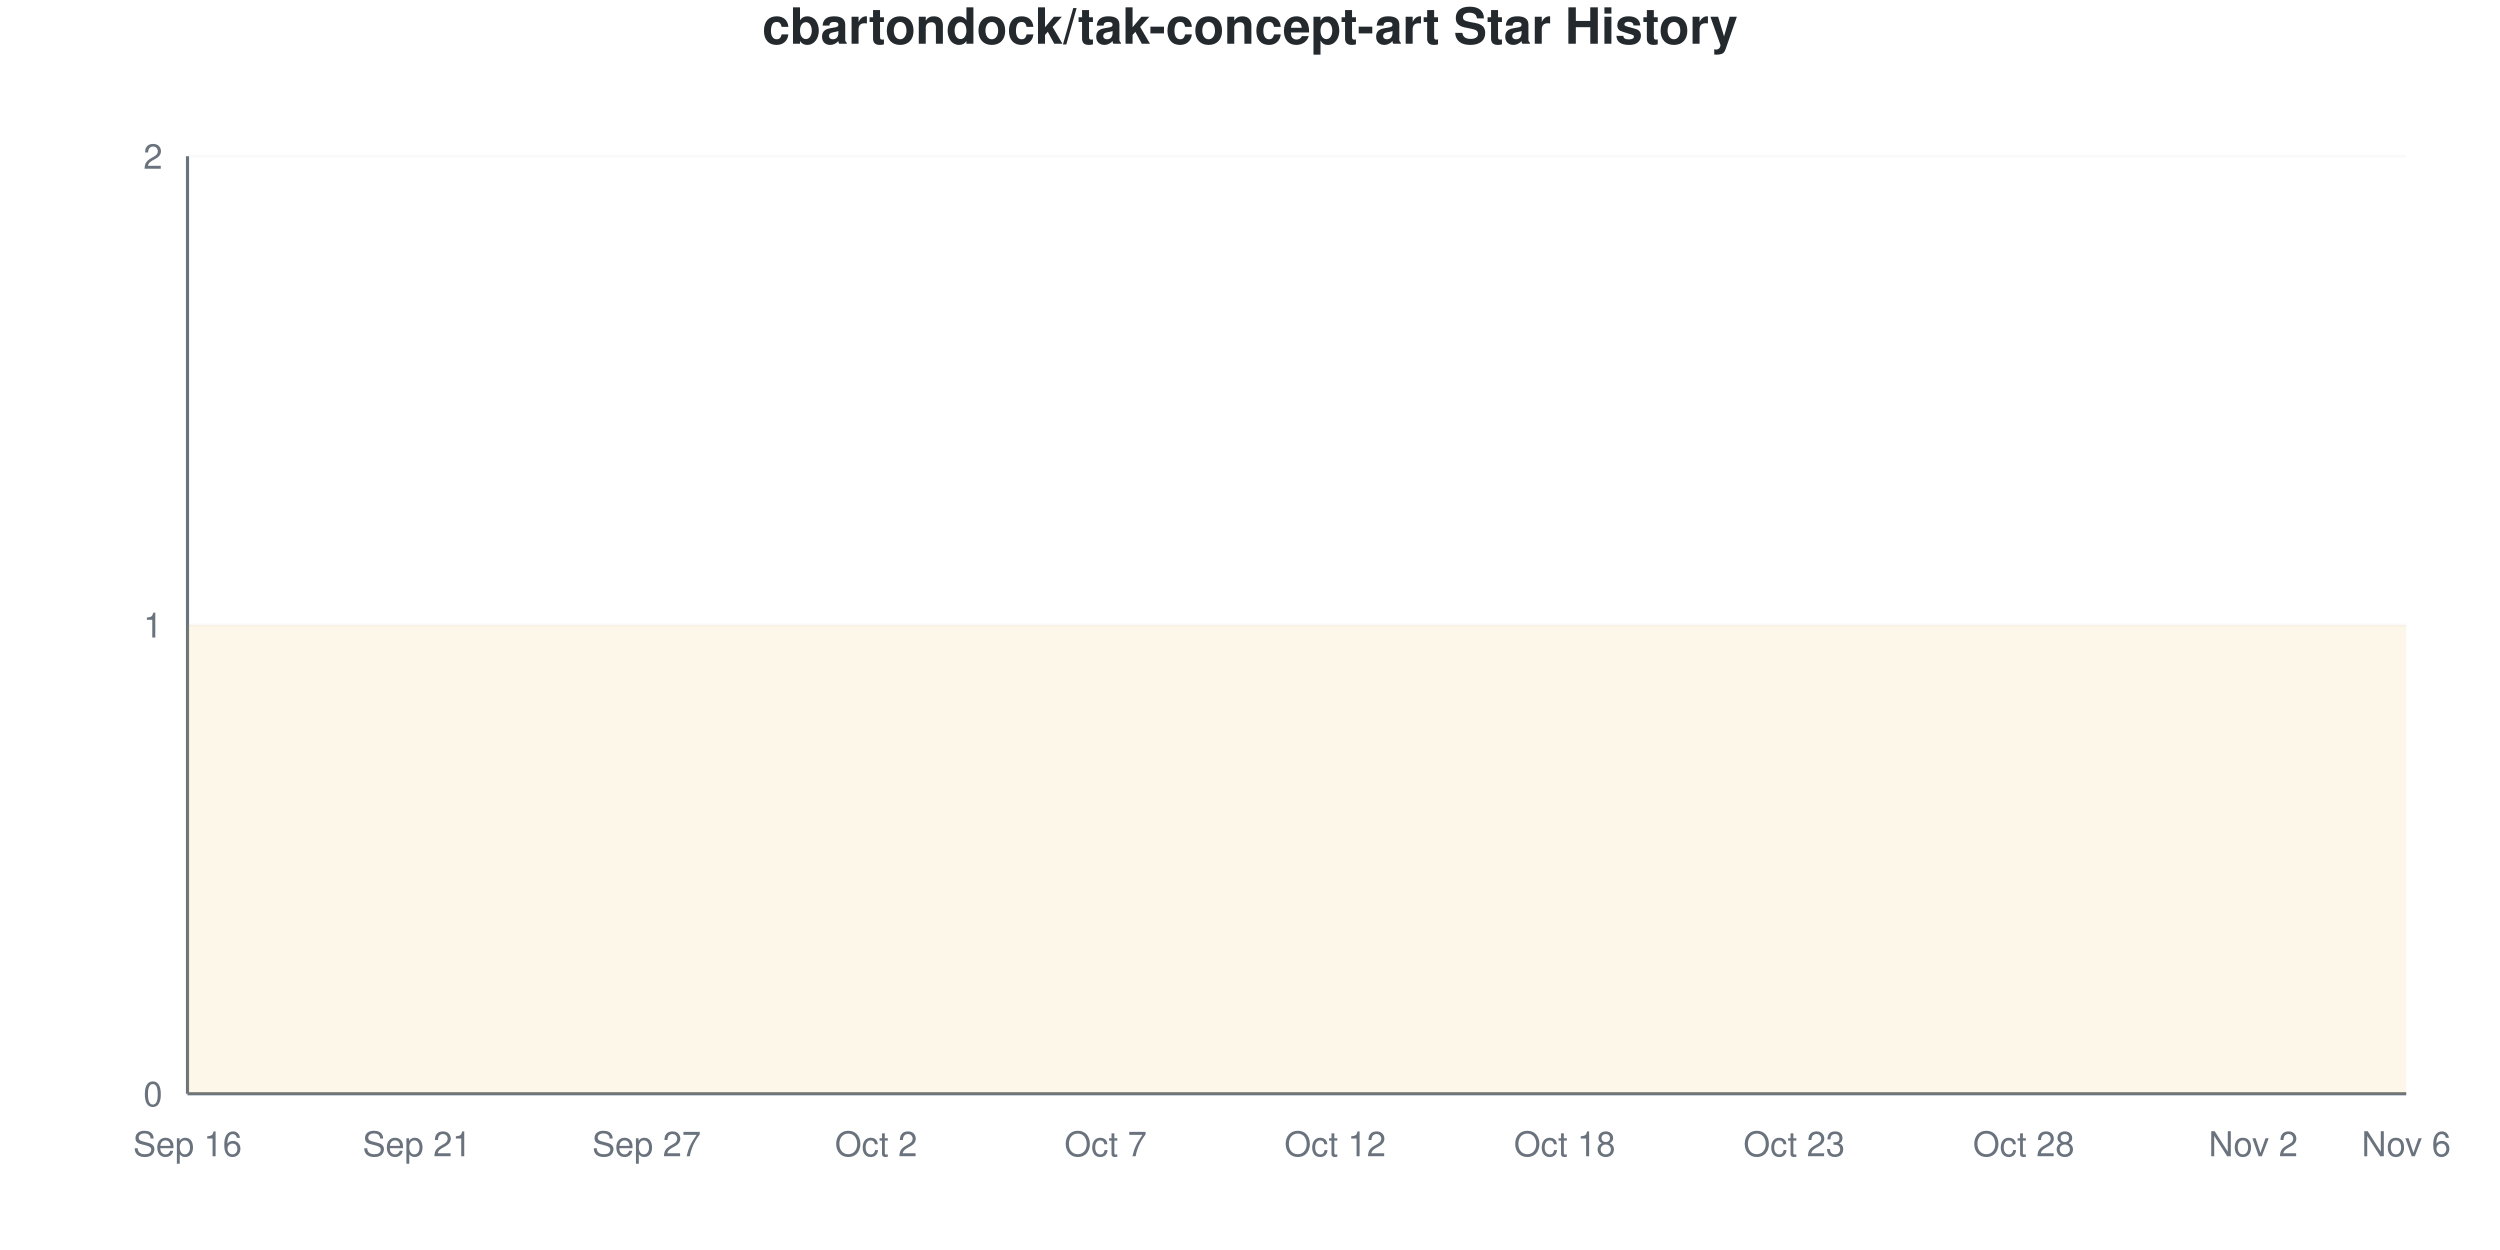
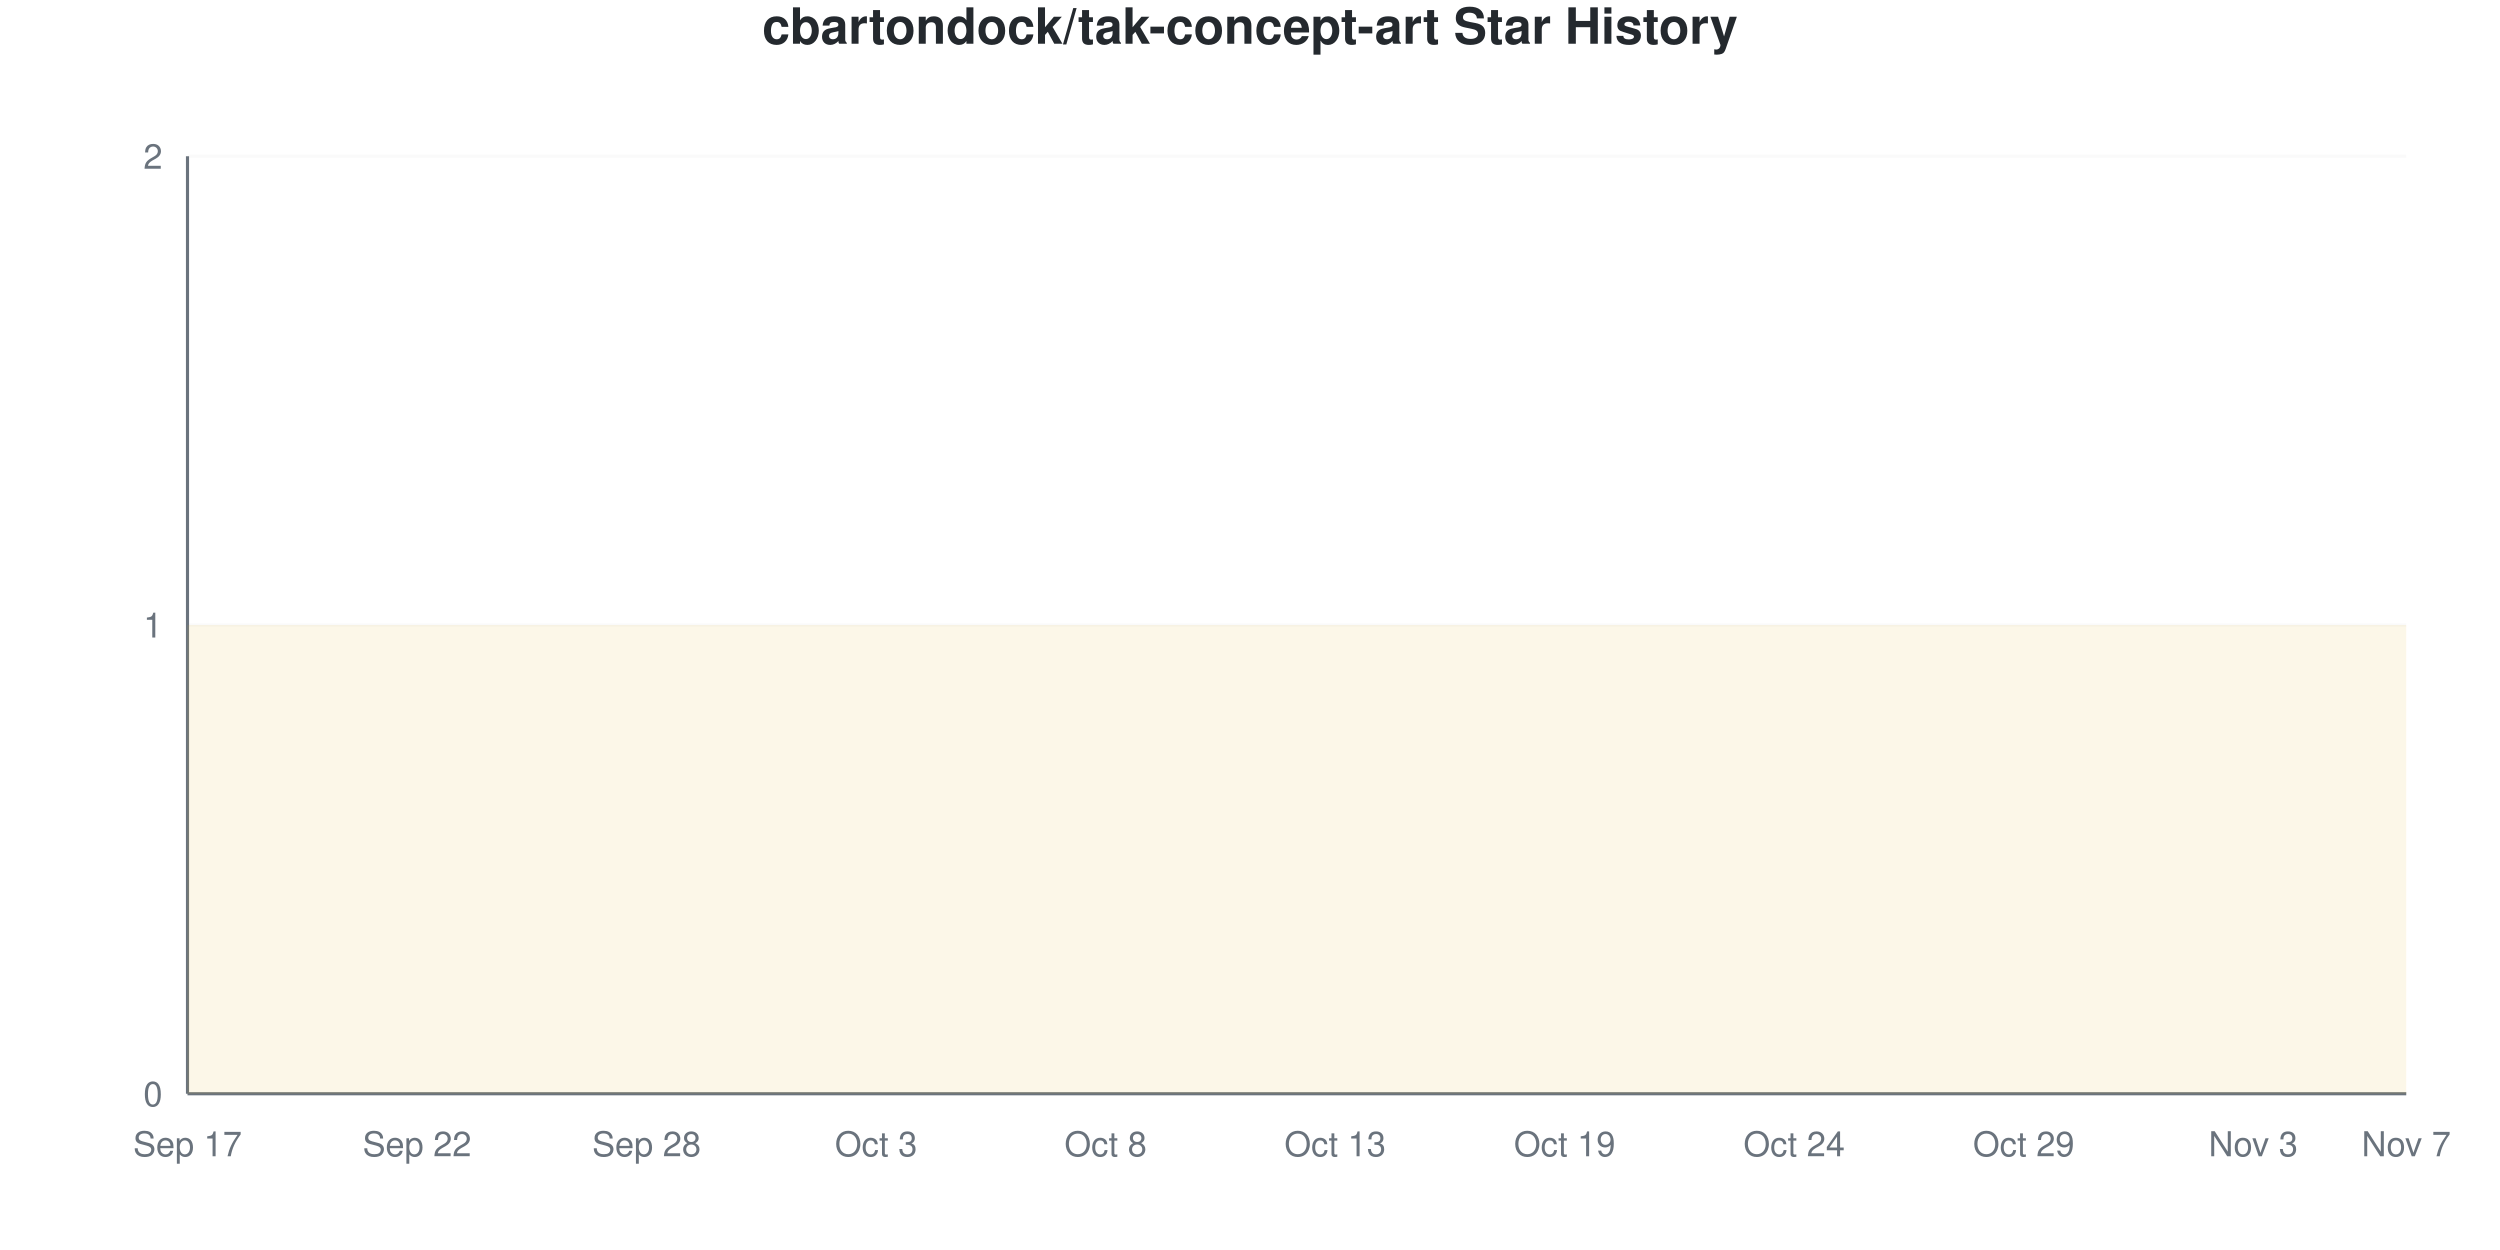
<svg xmlns="http://www.w3.org/2000/svg" viewBox="0 0 800 400" width="800" height="400">
  <style>
    @keyframes drawLine {
      to { stroke-dashoffset: 0; }
    }
    @keyframes fadeInPoint {
      from { opacity: 0; }
      to { opacity: 1; }
    }
    .data-line-0 {
      stroke-dasharray: 1290;
      stroke-dashoffset: 1290;
      animation: drawLine 2s ease-out forwards;
    }
    .data-point {
      opacity: 0;
      animation: fadeInPoint 0.5s ease-out forwards;
    }
    .chart-bg { fill: #fff; }
    .chart-text { fill: #24292e; }
    .chart-muted { fill: #6a737d; }
    .chart-grid { stroke: #eee; }
    .chart-axis { stroke: #6a737d; }
    @media (prefers-color-scheme: dark) {
      .chart-bg { fill: #0d1117; }
      .chart-text { fill: #e6edf3; }
      .chart-muted { fill: #8b949e; }
      .chart-grid { stroke: #21262d; }
      .chart-axis { stroke: #8b949e; }
    }
  </style>
  <rect width="800" height="400" class="chart-bg" />
  <text x="400" y="14" text-anchor="middle" class="chart-text" font-size="16" font-weight="bold" font-family="-apple-system, BlinkMacSystemFont, 'Segoe UI', Helvetica, Arial, sans-serif">cbartondock/tak-concept-art Star History</text>
  <g class="grid">
    <line x1="60" y1="350" x2="770" y2="350" class="chart-grid" stroke-opacity="0.3" />
    <text x="52" y="354" text-anchor="end" class="chart-muted" font-size="11" font-family="-apple-system, BlinkMacSystemFont, 'Segoe UI', Helvetica, Arial, sans-serif">0</text>
    <line x1="60" y1="200" x2="770" y2="200" class="chart-grid" stroke-opacity="0.3" />
    <text x="52" y="204" text-anchor="end" class="chart-muted" font-size="11" font-family="-apple-system, BlinkMacSystemFont, 'Segoe UI', Helvetica, Arial, sans-serif">1</text>
    <line x1="60" y1="50" x2="770" y2="50" class="chart-grid" stroke-opacity="0.3" />
    <text x="52" y="54" text-anchor="end" class="chart-muted" font-size="11" font-family="-apple-system, BlinkMacSystemFont, 'Segoe UI', Helvetica, Arial, sans-serif">2</text>
  </g>
  <g class="milestones">
    
  </g>
  <g class="x-axis">
-     <text x="60" y="370" text-anchor="middle" class="chart-muted" font-size="11" font-family="-apple-system, BlinkMacSystemFont, 'Segoe UI', Helvetica, Arial, sans-serif">Sep 16</text>
-     <text x="133.448" y="370" text-anchor="middle" class="chart-muted" font-size="11" font-family="-apple-system, BlinkMacSystemFont, 'Segoe UI', Helvetica, Arial, sans-serif">Sep 21</text>
-     <text x="206.897" y="370" text-anchor="middle" class="chart-muted" font-size="11" font-family="-apple-system, BlinkMacSystemFont, 'Segoe UI', Helvetica, Arial, sans-serif">Sep 27</text>
-     <text x="280.345" y="370" text-anchor="middle" class="chart-muted" font-size="11" font-family="-apple-system, BlinkMacSystemFont, 'Segoe UI', Helvetica, Arial, sans-serif">Oct 2</text>
-     <text x="353.793" y="370" text-anchor="middle" class="chart-muted" font-size="11" font-family="-apple-system, BlinkMacSystemFont, 'Segoe UI', Helvetica, Arial, sans-serif">Oct 7</text>
-     <text x="427.241" y="370" text-anchor="middle" class="chart-muted" font-size="11" font-family="-apple-system, BlinkMacSystemFont, 'Segoe UI', Helvetica, Arial, sans-serif">Oct 12</text>
-     <text x="500.69" y="370" text-anchor="middle" class="chart-muted" font-size="11" font-family="-apple-system, BlinkMacSystemFont, 'Segoe UI', Helvetica, Arial, sans-serif">Oct 18</text>
-     <text x="574.138" y="370" text-anchor="middle" class="chart-muted" font-size="11" font-family="-apple-system, BlinkMacSystemFont, 'Segoe UI', Helvetica, Arial, sans-serif">Oct 23</text>
-     <text x="647.586" y="370" text-anchor="middle" class="chart-muted" font-size="11" font-family="-apple-system, BlinkMacSystemFont, 'Segoe UI', Helvetica, Arial, sans-serif">Oct 28</text>
-     <text x="721.034" y="370" text-anchor="middle" class="chart-muted" font-size="11" font-family="-apple-system, BlinkMacSystemFont, 'Segoe UI', Helvetica, Arial, sans-serif">Nov 2</text>
-     <text x="770" y="370" text-anchor="middle" class="chart-muted" font-size="11" font-family="-apple-system, BlinkMacSystemFont, 'Segoe UI', Helvetica, Arial, sans-serif">Nov 6</text>
+     <text x="60" y="370" text-anchor="middle" class="chart-muted" font-size="11" font-family="-apple-system, BlinkMacSystemFont, 'Segoe UI', Helvetica, Arial, sans-serif">Sep 17</text>
+     <text x="133.448" y="370" text-anchor="middle" class="chart-muted" font-size="11" font-family="-apple-system, BlinkMacSystemFont, 'Segoe UI', Helvetica, Arial, sans-serif">Sep 22</text>
+     <text x="206.897" y="370" text-anchor="middle" class="chart-muted" font-size="11" font-family="-apple-system, BlinkMacSystemFont, 'Segoe UI', Helvetica, Arial, sans-serif">Sep 28</text>
+     <text x="280.345" y="370" text-anchor="middle" class="chart-muted" font-size="11" font-family="-apple-system, BlinkMacSystemFont, 'Segoe UI', Helvetica, Arial, sans-serif">Oct 3</text>
+     <text x="353.793" y="370" text-anchor="middle" class="chart-muted" font-size="11" font-family="-apple-system, BlinkMacSystemFont, 'Segoe UI', Helvetica, Arial, sans-serif">Oct 8</text>
+     <text x="427.241" y="370" text-anchor="middle" class="chart-muted" font-size="11" font-family="-apple-system, BlinkMacSystemFont, 'Segoe UI', Helvetica, Arial, sans-serif">Oct 13</text>
+     <text x="500.69" y="370" text-anchor="middle" class="chart-muted" font-size="11" font-family="-apple-system, BlinkMacSystemFont, 'Segoe UI', Helvetica, Arial, sans-serif">Oct 19</text>
+     <text x="574.138" y="370" text-anchor="middle" class="chart-muted" font-size="11" font-family="-apple-system, BlinkMacSystemFont, 'Segoe UI', Helvetica, Arial, sans-serif">Oct 24</text>
+     <text x="647.586" y="370" text-anchor="middle" class="chart-muted" font-size="11" font-family="-apple-system, BlinkMacSystemFont, 'Segoe UI', Helvetica, Arial, sans-serif">Oct 29</text>
+     <text x="721.034" y="370" text-anchor="middle" class="chart-muted" font-size="11" font-family="-apple-system, BlinkMacSystemFont, 'Segoe UI', Helvetica, Arial, sans-serif">Nov 3</text>
+     <text x="770" y="370" text-anchor="middle" class="chart-muted" font-size="11" font-family="-apple-system, BlinkMacSystemFont, 'Segoe UI', Helvetica, Arial, sans-serif">Nov 7</text>
  </g>
  <line x1="60" y1="50" x2="60" y2="350" class="chart-axis" stroke-width="1" />
  <line x1="60" y1="350" x2="770" y2="350" class="chart-axis" stroke-width="1" />
  <path d="M60,350 L60,200 C68.161,200 76.322,200 84.483,200 C92.644,200 100.805,200 108.966,200 C117.126,200 125.287,200 133.448,200 C141.609,200 149.77,200 157.931,200 C166.092,200 174.253,200 182.414,200 C190.575,200 198.736,200 206.897,200 C215.057,200 223.218,200 231.379,200 C239.54,200 247.701,200 255.862,200 C264.023,200 272.184,200 280.345,200 C288.506,200 296.667,200 304.828,200 C312.989,200 321.149,200 329.31,200 C337.471,200 345.632,200 353.793,200 C361.954,200 370.115,200 378.276,200 C386.437,200 394.598,200 402.759,200 C410.92,200 419.08,200 427.241,200 C435.402,200 443.563,200 451.724,200 C459.885,200 468.046,200 476.207,200 C484.368,200 492.529,200 500.69,200 C508.851,200 517.011,200 525.172,200 C533.333,200 541.494,200 549.655,200 C557.816,200 565.977,200 574.138,200 C582.299,200 590.46,200 598.621,200 C606.782,200 614.943,200 623.103,200 C631.264,200 639.425,200 647.586,200 C655.747,200 663.908,200 672.069,200 C680.23,200 688.391,200 696.552,200 C704.713,200 712.874,200 721.034,200 C729.195,200 737.356,200 745.517,200 C753.678,200 761.839,200 770,200 L770,350 L60,350 Z" fill="#dfb317" fill-opacity="0.1" />
  <path d="M60,350 L60,200 C68.161,200 76.322,200 84.483,200 C92.644,200 100.805,200 108.966,200 C117.126,200 125.287,200 133.448,200 C141.609,200 149.77,200 157.931,200 C166.092,200 174.253,200 182.414,200 C190.575,200 198.736,200 206.897,200 C215.057,200 223.218,200 231.379,200 C239.54,200 247.701,200 255.862,200 C264.023,200 272.184,200 280.345,200 C288.506,200 296.667,200 304.828,200 C312.989,200 321.149,200 329.31,200 C337.471,200 345.632,200 353.793,200 C361.954,200 370.115,200 378.276,200 C386.437,200 394.598,200 402.759,200 C410.92,200 419.08,200 427.241,200 C435.402,200 443.563,200 451.724,200 C459.885,200 468.046,200 476.207,200 C484.368,200 492.529,200 500.69,200 C508.851,200 517.011,200 525.172,200 C533.333,200 541.494,200 549.655,200 C557.816,200 565.977,200 574.138,200 C582.299,200 590.46,200 598.621,200 C606.782,200 614.943,200 623.103,200 C631.264,200 639.425,200 647.586,200 C655.747,200 663.908,200 672.069,200 C680.23,200 688.391,200 696.552,200 C704.713,200 712.874,200 721.034,200 C729.195,200 737.356,200 745.517,200 C753.678,200 761.839,200 770,200" fill="none" stroke="#dfb317" stroke-width="2.5" class="data-line-0" />
  <g class="points">
    <circle cx="60" cy="200" r="4" fill="#dfb317" class="data-point" style="animation-delay: 1.50s" />
    <circle cx="84.483" cy="200" r="4" fill="#dfb317" class="data-point" style="animation-delay: 1.55s" />
    <circle cx="108.966" cy="200" r="4" fill="#dfb317" class="data-point" style="animation-delay: 1.60s" />
    <circle cx="133.448" cy="200" r="4" fill="#dfb317" class="data-point" style="animation-delay: 1.65s" />
    <circle cx="157.931" cy="200" r="4" fill="#dfb317" class="data-point" style="animation-delay: 1.70s" />
    <circle cx="182.414" cy="200" r="4" fill="#dfb317" class="data-point" style="animation-delay: 1.75s" />
    <circle cx="206.897" cy="200" r="4" fill="#dfb317" class="data-point" style="animation-delay: 1.80s" />
    <circle cx="231.379" cy="200" r="4" fill="#dfb317" class="data-point" style="animation-delay: 1.85s" />
    <circle cx="255.862" cy="200" r="4" fill="#dfb317" class="data-point" style="animation-delay: 1.90s" />
    <circle cx="280.345" cy="200" r="4" fill="#dfb317" class="data-point" style="animation-delay: 1.95s" />
    <circle cx="304.828" cy="200" r="4" fill="#dfb317" class="data-point" style="animation-delay: 2.00s" />
    <circle cx="329.31" cy="200" r="4" fill="#dfb317" class="data-point" style="animation-delay: 2.05s" />
    <circle cx="353.793" cy="200" r="4" fill="#dfb317" class="data-point" style="animation-delay: 2.10s" />
    <circle cx="378.276" cy="200" r="4" fill="#dfb317" class="data-point" style="animation-delay: 2.15s" />
    <circle cx="402.759" cy="200" r="4" fill="#dfb317" class="data-point" style="animation-delay: 2.20s" />
    <circle cx="427.241" cy="200" r="4" fill="#dfb317" class="data-point" style="animation-delay: 2.25s" />
    <circle cx="451.724" cy="200" r="4" fill="#dfb317" class="data-point" style="animation-delay: 2.30s" />
    <circle cx="476.207" cy="200" r="4" fill="#dfb317" class="data-point" style="animation-delay: 2.35s" />
    <circle cx="500.69" cy="200" r="4" fill="#dfb317" class="data-point" style="animation-delay: 2.40s" />
    <circle cx="525.172" cy="200" r="4" fill="#dfb317" class="data-point" style="animation-delay: 2.45s" />
    <circle cx="549.655" cy="200" r="4" fill="#dfb317" class="data-point" style="animation-delay: 2.50s" />
    <circle cx="574.138" cy="200" r="4" fill="#dfb317" class="data-point" style="animation-delay: 2.55s" />
    <circle cx="598.621" cy="200" r="4" fill="#dfb317" class="data-point" style="animation-delay: 2.60s" />
    <circle cx="623.103" cy="200" r="4" fill="#dfb317" class="data-point" style="animation-delay: 2.65s" />
    <circle cx="647.586" cy="200" r="4" fill="#dfb317" class="data-point" style="animation-delay: 2.70s" />
    <circle cx="672.069" cy="200" r="4" fill="#dfb317" class="data-point" style="animation-delay: 2.75s" />
    <circle cx="696.552" cy="200" r="4" fill="#dfb317" class="data-point" style="animation-delay: 2.80s" />
    <circle cx="721.034" cy="200" r="4" fill="#dfb317" class="data-point" style="animation-delay: 2.85s" />
    <circle cx="745.517" cy="200" r="4" fill="#dfb317" class="data-point" style="animation-delay: 2.90s" />
    <circle cx="770" cy="200" r="4" fill="#dfb317" class="data-point" style="animation-delay: 2.95s" />
  </g>
</svg>
